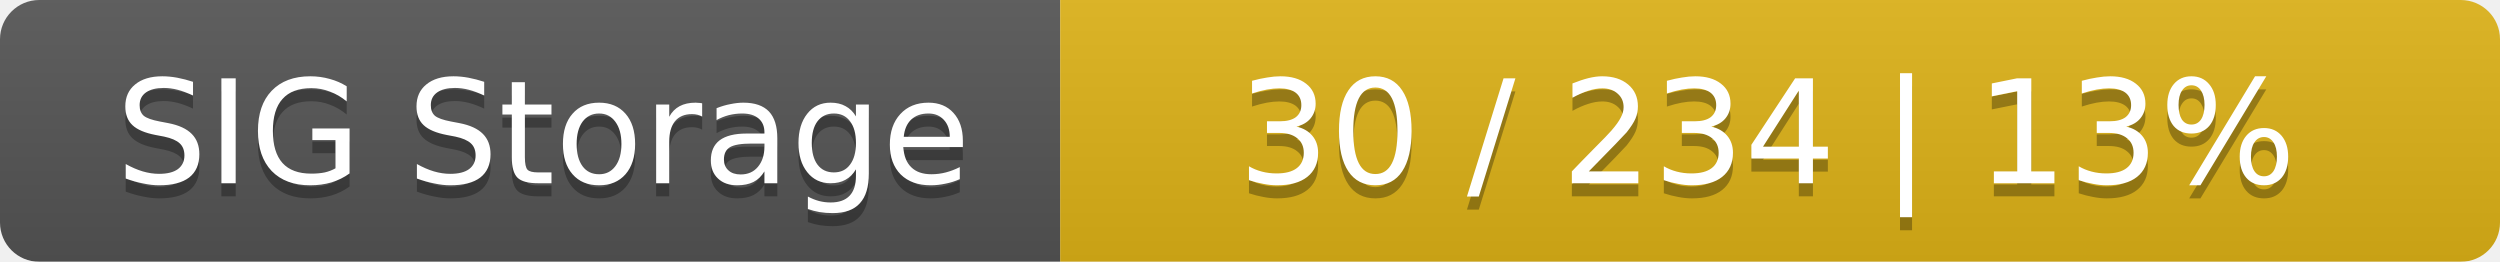
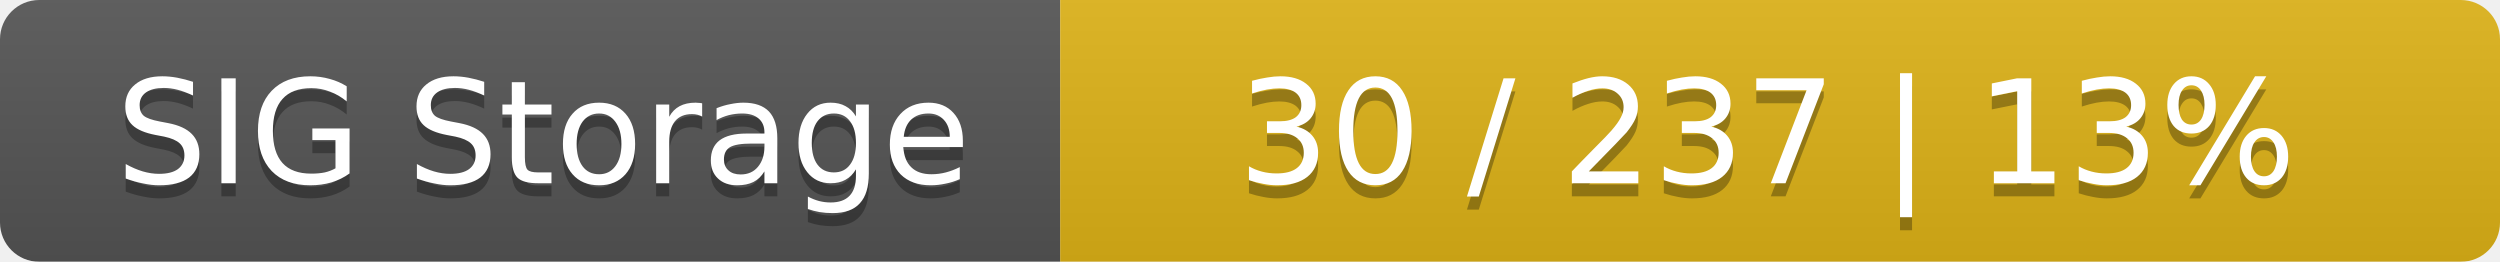
<svg xmlns="http://www.w3.org/2000/svg" width="191" height="20">
  <linearGradient id="smooth" x2="0" y2="100%">
    <stop offset="0" stop-color="#bbb" stop-opacity=".1" />
    <stop offset="1" stop-opacity=".1" />
  </linearGradient>
  <mask id="round">
    <rect width="191" height="20" rx="3" fill="#fff" />
  </mask>
  <g mask="url(#round)">
    <rect width="81" height="20" fill="#555" />
    <rect x="81" width="110" height="20" fill="#dfb317" />
    <rect width="191" height="20" fill="url(#smooth)" />
  </g>
  <g fill="#fff" text-anchor="middle" font-family="DejaVu Sans,Verdana,Geneva,sans-serif" font-size="11">
    <text x="41.5" y="15" fill="#010101" fill-opacity=".3">SIG Storage</text>
    <text x="41.5" y="14">SIG Storage</text>
-     <text x="135" y="15" fill="#010101" fill-opacity=".3">30 / 234    |    13%</text>
-     <text x="135" y="14">30 / 234    |    13%</text>
+     <text x="135" y="15" fill="#010101" fill-opacity=".3">30 / 237    |    13%</text>
+     <text x="135" y="14">30 / 237    |    13%</text>
  </g>
</svg>
